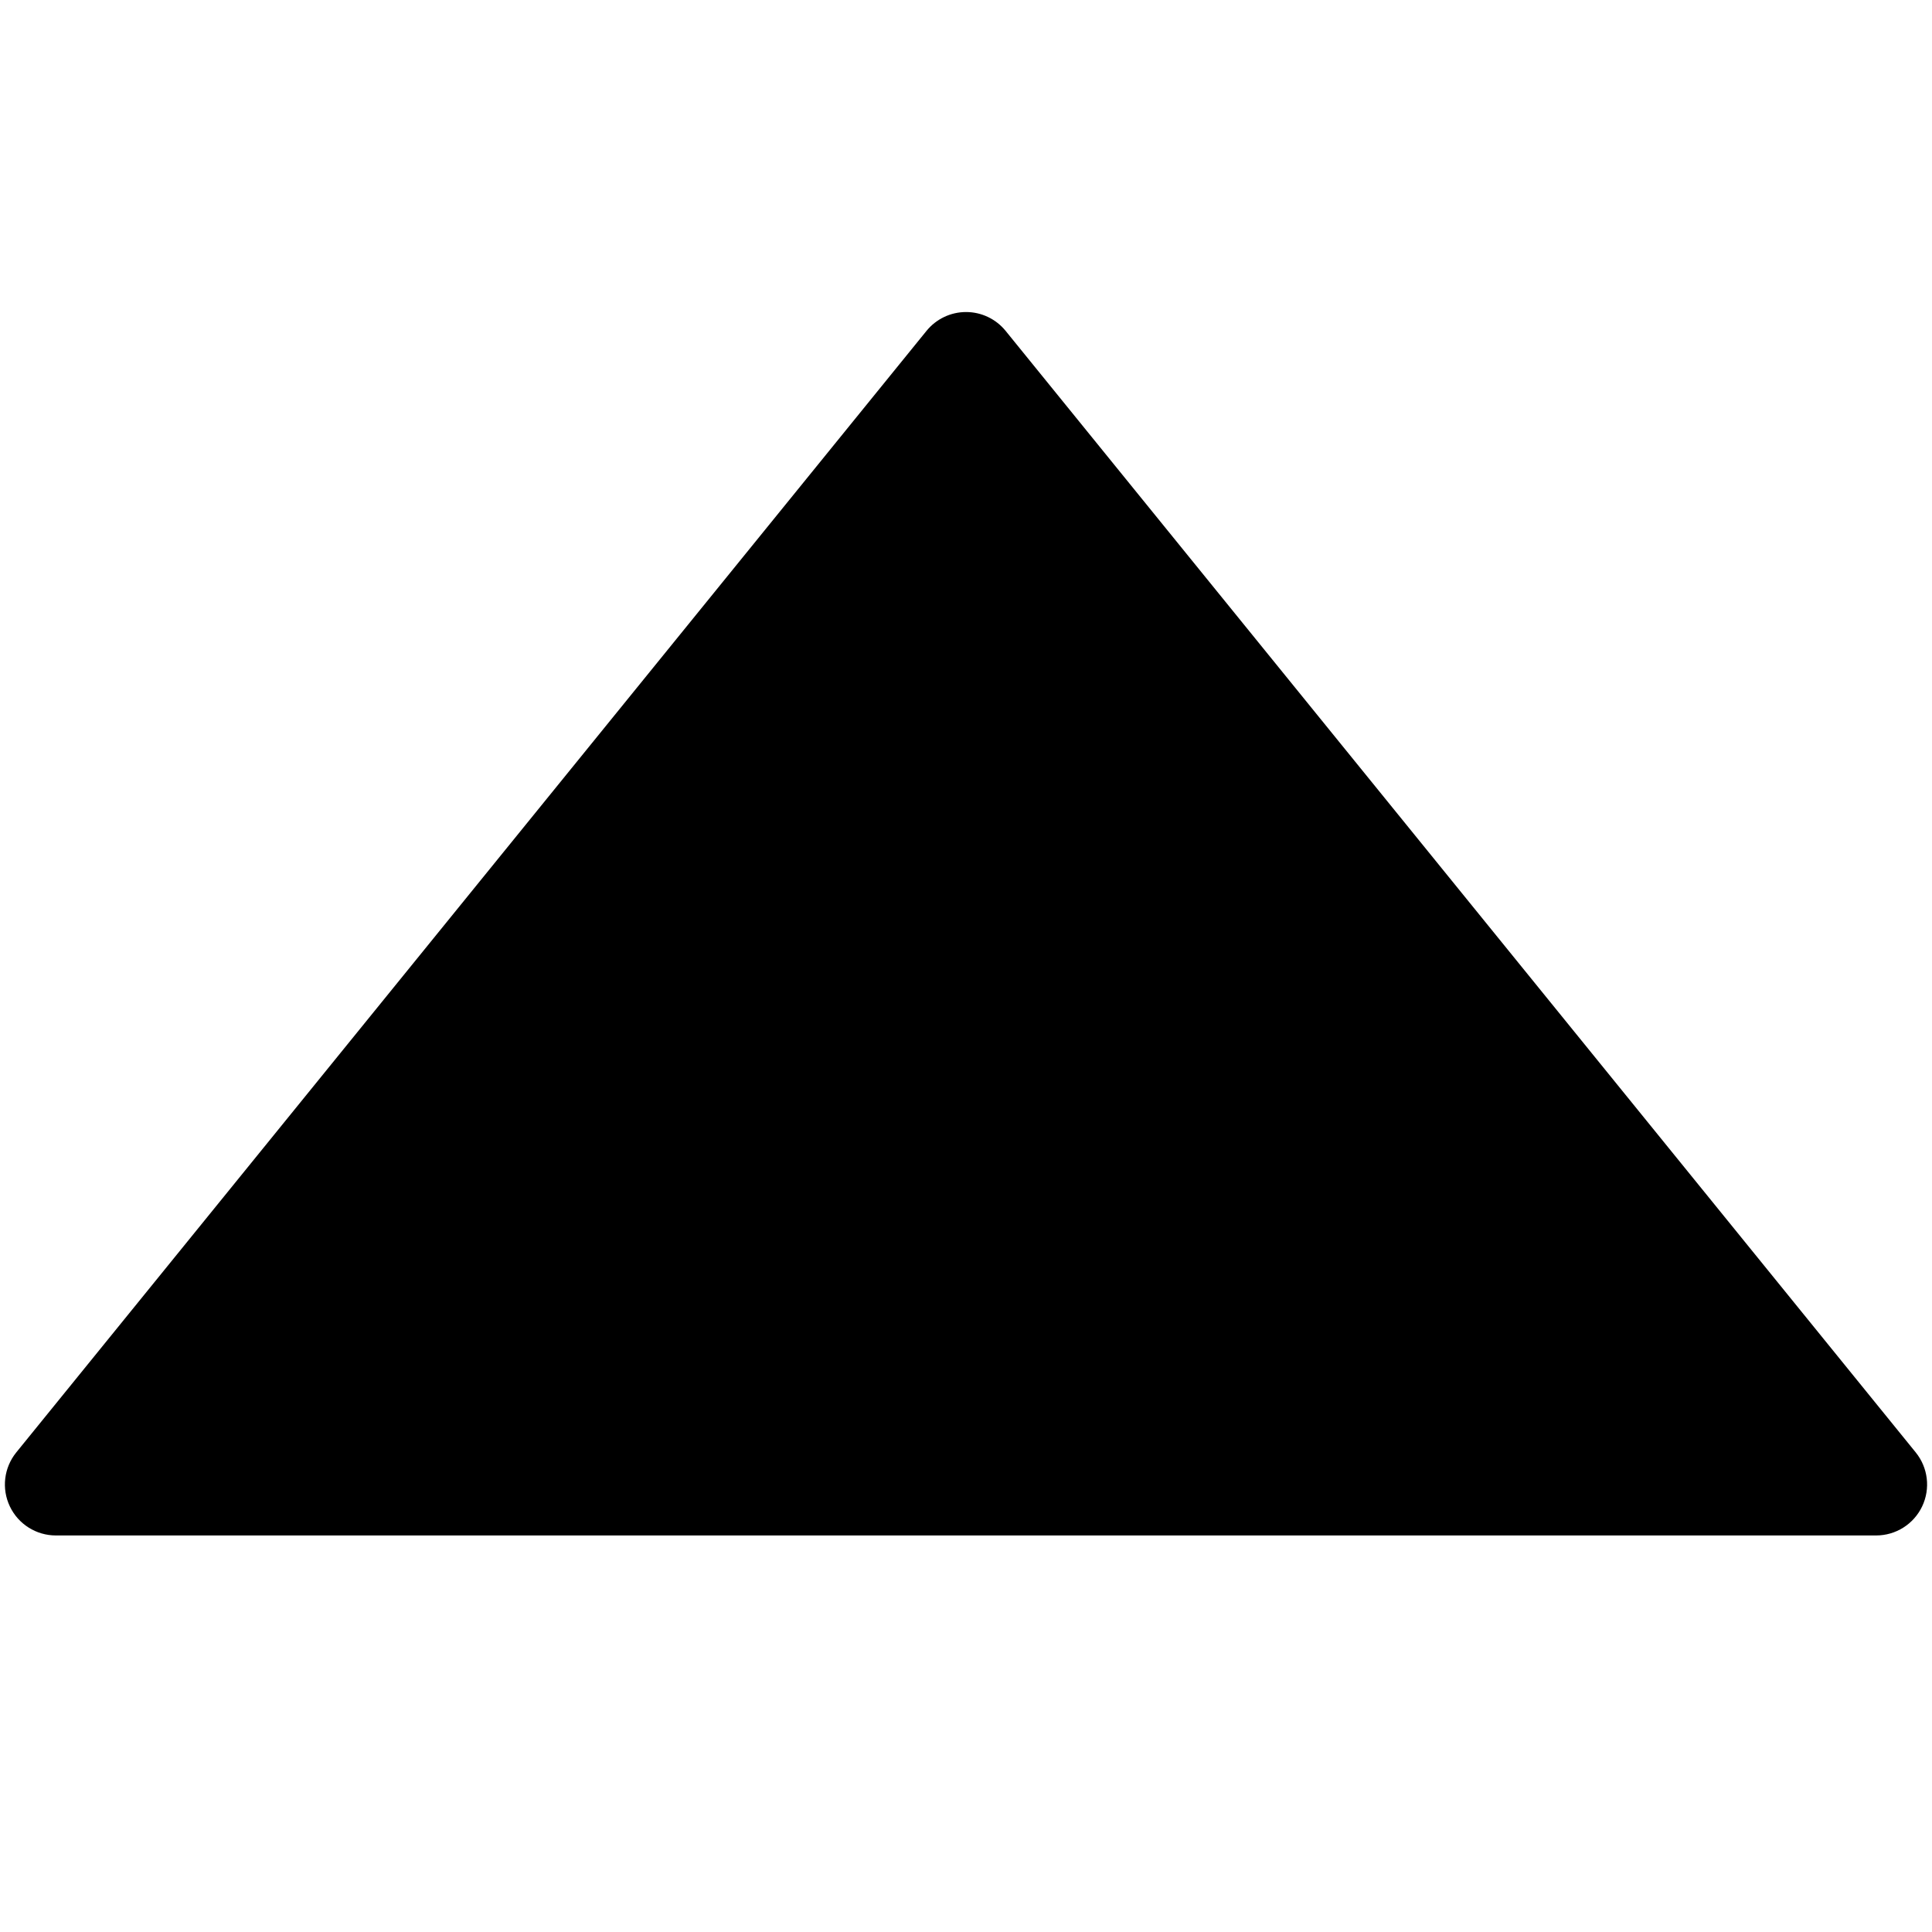
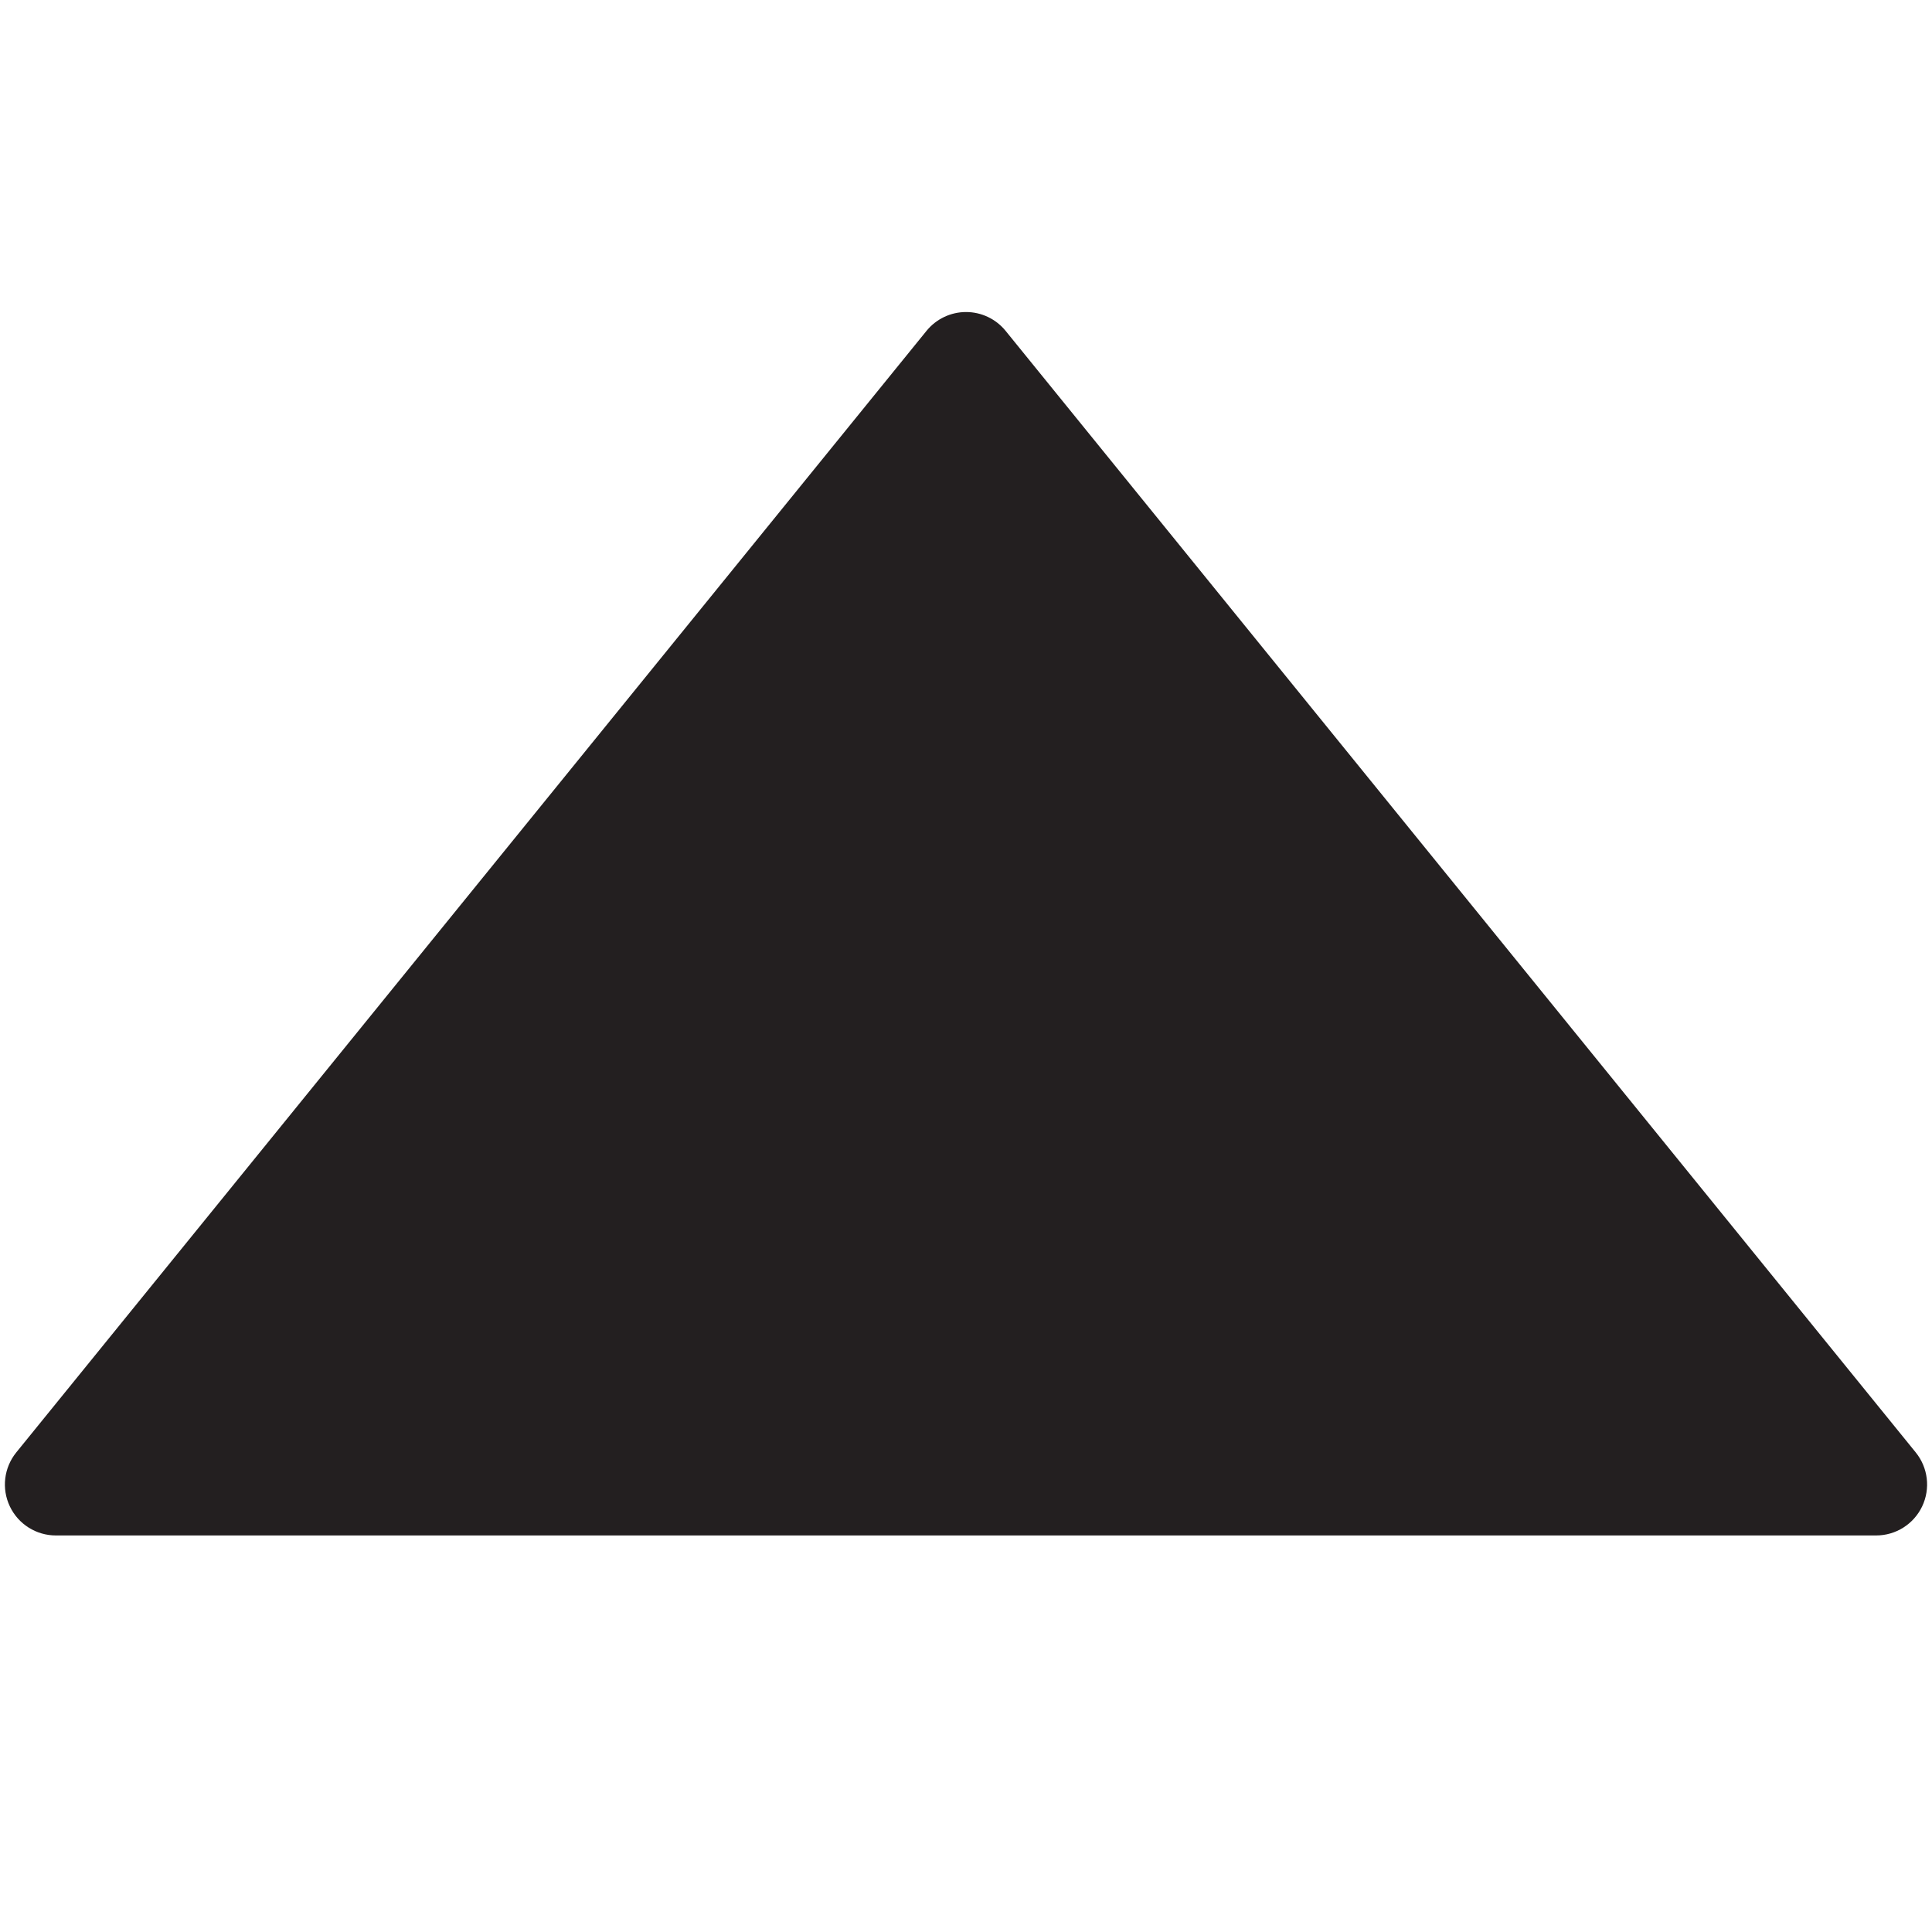
- <svg xmlns="http://www.w3.org/2000/svg" viewBox="0 0 16 16" class="symbol">
-   <path d="M15.865 12.028L8.328 2.74a.422.422 0 0 0-.655 0L.135 12.028a.422.422 0 0 0 .328.688h15.074a.422.422 0 0 0 .328-.688z" data-name="Layer 1" />
+ <svg xmlns="http://www.w3.org/2000/svg" viewBox="0 0 16 16">
+   <defs>
+     <style>.cls-1{fill:#231f20;}</style>
+   </defs>
+   <g id="Layer_1" data-name="Layer 1">
+     <path class="cls-1" d="M15.865,12.028,8.328,2.74a.422.422,0,0,0-.655,0L.135,12.028a.422.422,0,0,0,.328.688H15.537A.422.422,0,0,0,15.865,12.028Z" />
+   </g>
</svg>
